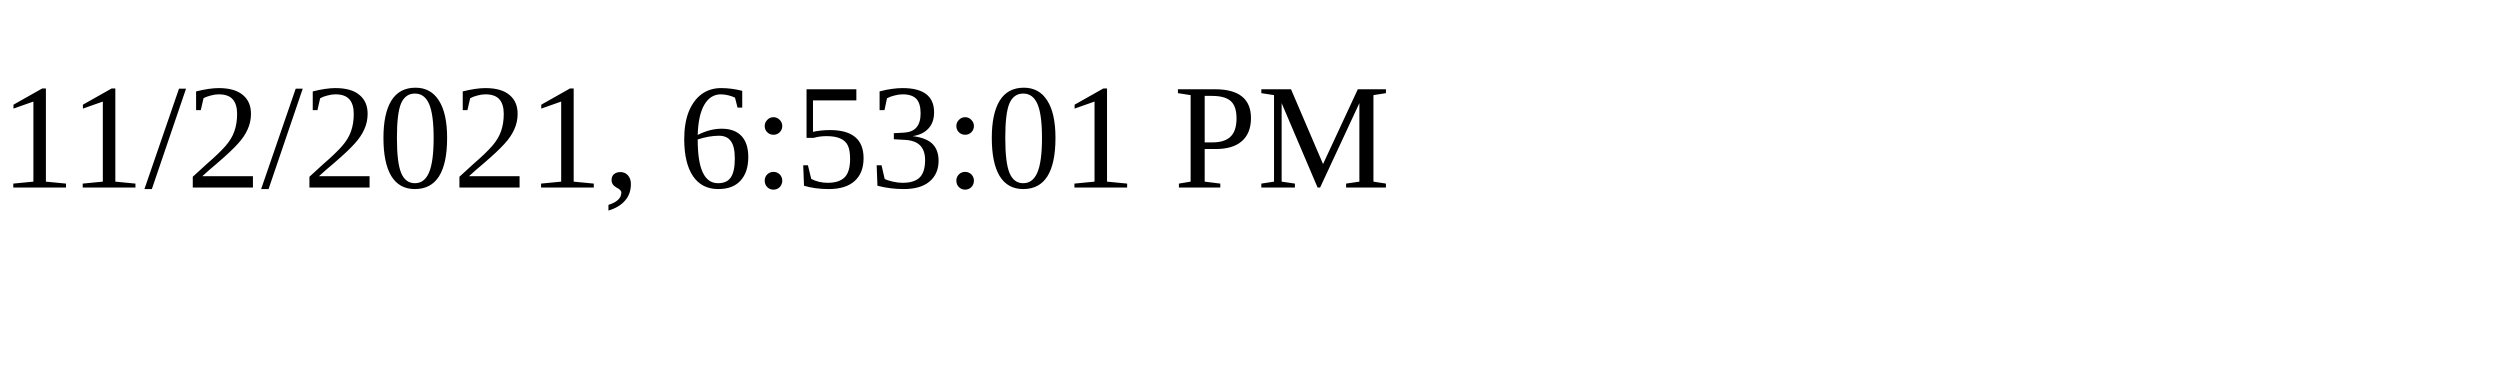
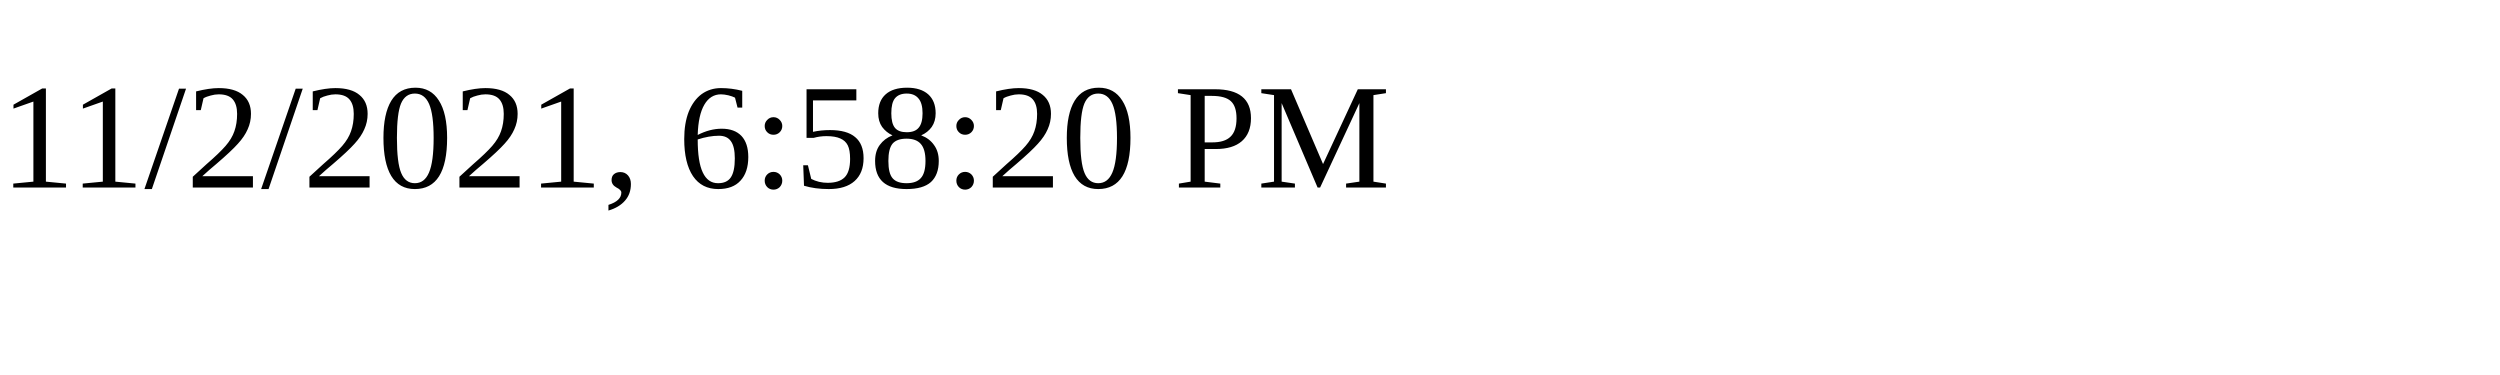
<svg xmlns="http://www.w3.org/2000/svg" height="30" width="200">
-   <text x="0" y="15">11/2/2021, 6:53:01 PM</text>
+   <text x="0" y="15">11/2/2021, 6:58:20 PM</text>
</svg>
